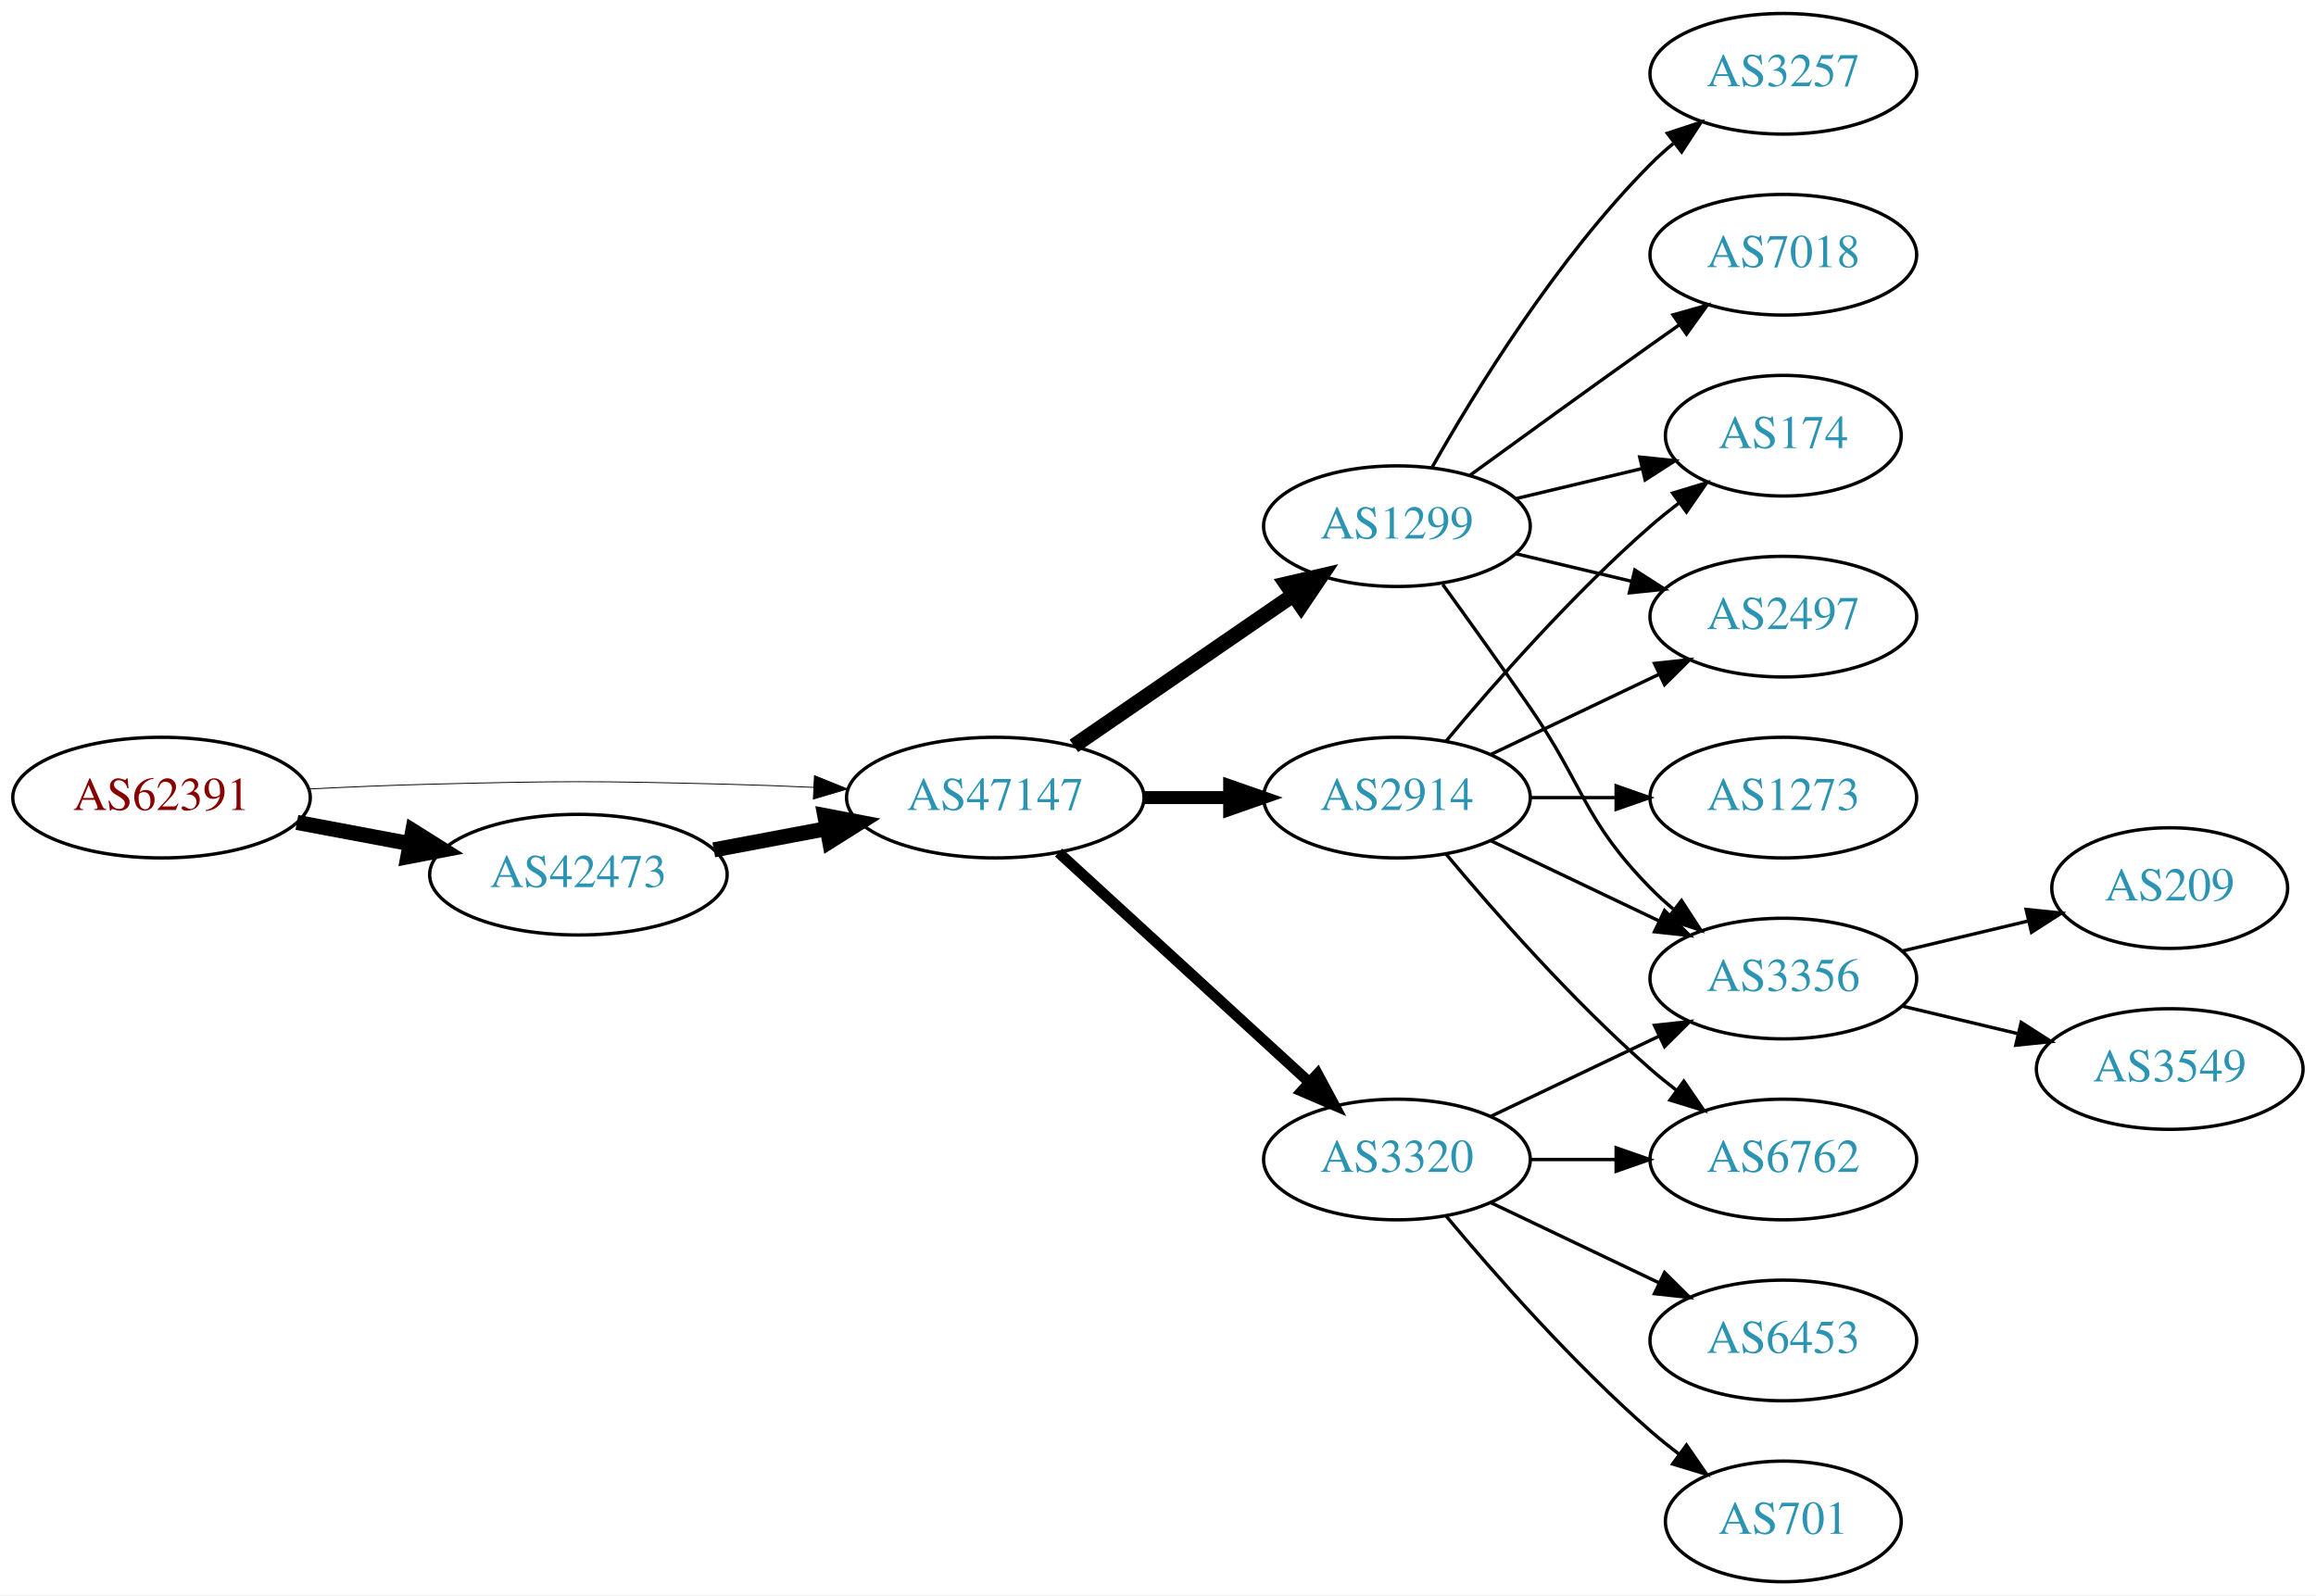
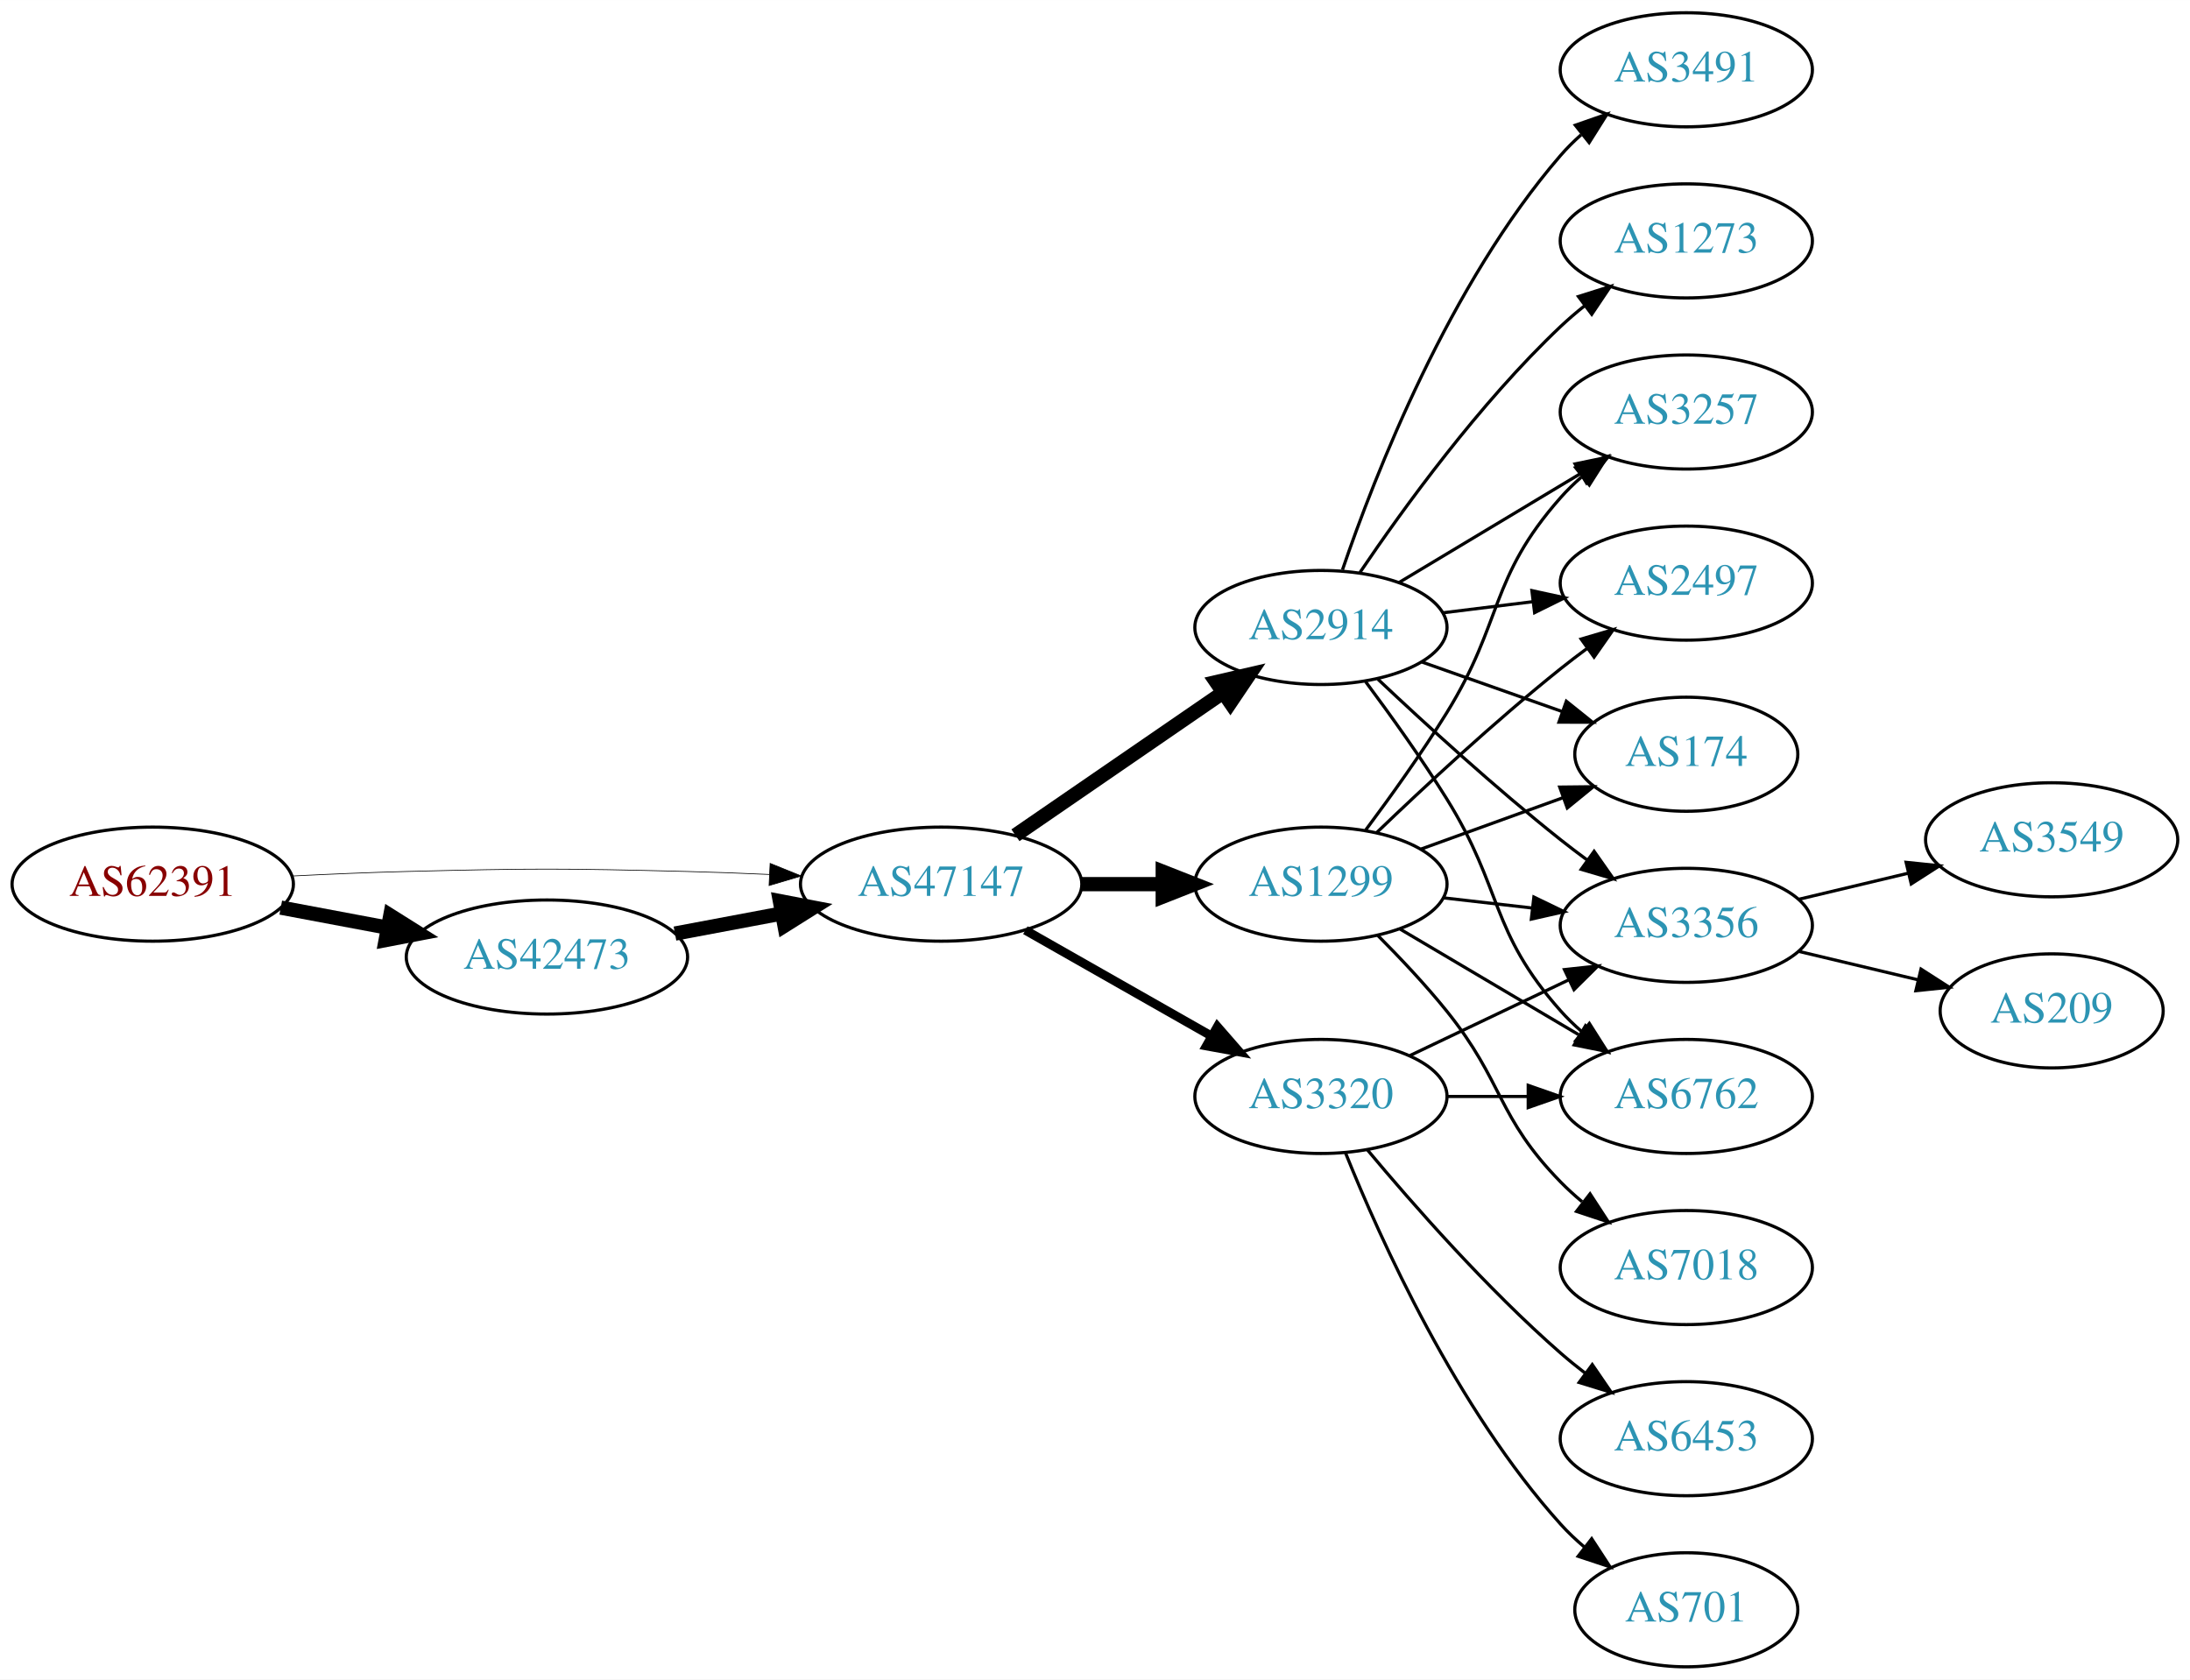
- <svg xmlns="http://www.w3.org/2000/svg" xmlns:xlink="http://www.w3.org/1999/xlink" width="691pt" height="476pt" viewBox="0.00 0.00 691.06 476.00">
-   <g id="graph0" class="graph" transform="scale(1 1) rotate(0) translate(4 472)">
-     <polygon fill="white" stroke="none" points="-4,4 -4,-472 687.055,-472 687.055,4 -4,4" />
+ <svg xmlns="http://www.w3.org/2000/svg" xmlns:xlink="http://www.w3.org/1999/xlink" width="691pt" height="530pt" viewBox="0.00 0.00 691.06 530.00">
+   <g id="graph0" class="graph" transform="scale(1 1) rotate(0) translate(4 526)">
+     <polygon fill="white" stroke="none" points="-4,4 -4,-526 687.055,-526 687.055,4 -4,4" />
    <g id="node1" class="node">
      <g id="a_node1">
        <a xlink:href="/asn/62391" xlink:title="AS62391 ~ Comm-IT EDV DienstleistungsgmbH [AT]">
-           <ellipse fill="#ffffff" stroke="black" cx="44.196" cy="-234" rx="44.393" ry="18" />
-           <text text-anchor="middle" x="44.196" y="-230.3" font-family="Times,serif" font-size="14.00" fill="#880000">AS62391</text>
+           <ellipse fill="#ffffff" stroke="black" cx="44.196" cy="-247" rx="44.393" ry="18" />
+           <text text-anchor="middle" x="44.196" y="-243.3" font-family="Times,serif" font-size="14.00" fill="#880000">AS62391</text>
        </a>
      </g>
    </g>
    <g id="node2" class="node">
      <g id="a_node2">
        <a xlink:href="/asn/42473" xlink:title="AS42473 ~ ANEXIA Internetdienstleistungs GmbH [AT]">
-           <ellipse fill="#ffffff" stroke="black" cx="168.588" cy="-211" rx="44.393" ry="18" />
-           <text text-anchor="middle" x="168.588" y="-207.3" font-family="Times,serif" font-size="14.00" fill="#2c94b3">AS42473</text>
+           <ellipse fill="#ffffff" stroke="black" cx="168.588" cy="-224" rx="44.393" ry="18" />
+           <text text-anchor="middle" x="168.588" y="-220.3" font-family="Times,serif" font-size="14.00" fill="#2c94b3">AS42473</text>
        </a>
      </g>
    </g>
    <g id="edge1" class="edge">
-       <path fill="none" stroke="black" stroke-width="4.5" d="M84.595,-226.596C95.296,-224.585 107.019,-222.382 118.196,-220.282" />
-       <polygon fill="black" stroke="black" stroke-width="4.5" points="119.162,-224.107 128.263,-218.39 117.707,-216.367 119.162,-224.107" />
+       <path fill="none" stroke="black" stroke-width="4.5" d="M84.595,-239.596C95.296,-237.585 107.019,-235.382 118.196,-233.282" />
+       <polygon fill="black" stroke="black" stroke-width="4.5" points="119.162,-237.107 128.263,-231.39 117.707,-229.367 119.162,-237.107" />
    </g>
    <g id="node3" class="node">
      <g id="a_node3">
        <a xlink:href="/asn/47147" xlink:title="AS47147 ~ ANEXIA Internetdienstleistungs GmbH [AT]">
-           <ellipse fill="#ffffff" stroke="black" cx="292.98" cy="-234" rx="44.393" ry="18" />
-           <text text-anchor="middle" x="292.98" y="-230.3" font-family="Times,serif" font-size="14.00" fill="#2c94b3">AS47147</text>
+           <ellipse fill="#ffffff" stroke="black" cx="292.98" cy="-247" rx="44.393" ry="18" />
+           <text text-anchor="middle" x="292.98" y="-243.3" font-family="Times,serif" font-size="14.00" fill="#2c94b3">AS47147</text>
        </a>
      </g>
    </g>
    <g id="edge2" class="edge">
-       <path fill="none" stroke="black" stroke-width="0.265" d="M88.339,-236.575C100.033,-237.165 112.694,-237.705 124.392,-238 163.665,-238.991 173.511,-238.991 212.784,-238 221.192,-237.788 230.098,-237.449 238.784,-237.056" />
-       <polygon fill="black" stroke="black" stroke-width="0.265" points="239.017,-240.549 248.838,-236.575 238.682,-233.557 239.017,-240.549" />
+       <path fill="none" stroke="black" stroke-width="0.225" d="M88.339,-249.575C100.033,-250.165 112.694,-250.705 124.392,-251 163.665,-251.991 173.511,-251.991 212.784,-251 221.192,-250.788 230.098,-250.449 238.784,-250.056" />
+       <polygon fill="black" stroke="black" stroke-width="0.225" points="239.017,-253.549 248.838,-249.575 238.682,-246.557 239.017,-253.549" />
    </g>
    <g id="edge3" class="edge">
-       <path fill="none" stroke="black" stroke-width="4.5" d="M208.988,-218.404C219.688,-220.415 231.411,-222.618 242.589,-224.718" />
-       <polygon fill="black" stroke="black" stroke-width="4.5" points="242.1,-228.633 252.655,-226.61 243.554,-220.893 242.1,-228.633" />
+       <path fill="none" stroke="black" stroke-width="4.5" d="M208.988,-231.404C219.688,-233.415 231.411,-235.618 242.589,-237.718" />
+       <polygon fill="black" stroke="black" stroke-width="4.5" points="242.1,-241.633 252.655,-239.61 243.554,-233.893 242.1,-241.633" />
    </g>
    <g id="node4" class="node">
      <g id="a_node4">
-         <a xlink:href="/asn/2914" xlink:title="AS2914 ~ NTT America, Inc. [US]">
-           <ellipse fill="#ffffff" stroke="black" cx="412.823" cy="-234" rx="39.794" ry="18" />
-           <text text-anchor="middle" x="412.823" y="-230.3" font-family="Times,serif" font-size="14.00" fill="#2c94b3">AS2914</text>
+         <a xlink:href="/asn/1299" xlink:title="AS1299 ~ Telia Carrier [EU]">
+           <ellipse fill="#ffffff" stroke="black" cx="412.823" cy="-247" rx="39.794" ry="18" />
+           <text text-anchor="middle" x="412.823" y="-243.3" font-family="Times,serif" font-size="14.00" fill="#2c94b3">AS1299</text>
        </a>
      </g>
    </g>
    <g id="edge4" class="edge">
-       <path fill="none" stroke="black" stroke-width="3.857" d="M337.191,-234C345.504,-234 354.267,-234 362.749,-234" />
-       <polygon fill="black" stroke="black" stroke-width="3.857" points="362.908,-237.5 372.908,-234 362.908,-230.5 362.908,-237.5" />
+       <path fill="none" stroke="black" stroke-width="4.5" d="M337.191,-247C345.504,-247 354.267,-247 362.749,-247" />
+       <polygon fill="black" stroke="black" stroke-width="4.5" points="362.908,-250.938 372.908,-247 362.908,-243.063 362.908,-250.938" />
    </g>
    <g id="node5" class="node">
      <g id="a_node5">
-         <a xlink:href="/asn/1299" xlink:title="AS1299 ~ Telia Carrier [EU]">
-           <ellipse fill="#ffffff" stroke="black" cx="412.823" cy="-315" rx="39.794" ry="18" />
-           <text text-anchor="middle" x="412.823" y="-311.3" font-family="Times,serif" font-size="14.00" fill="#2c94b3">AS1299</text>
+         <a xlink:href="/asn/2914" xlink:title="AS2914 ~ NTT America, Inc. [US]">
+           <ellipse fill="#ffffff" stroke="black" cx="412.823" cy="-328" rx="39.794" ry="18" />
+           <text text-anchor="middle" x="412.823" y="-324.3" font-family="Times,serif" font-size="14.00" fill="#2c94b3">AS2914</text>
        </a>
      </g>
    </g>
    <g id="edge5" class="edge">
-       <path fill="none" stroke="black" stroke-width="4.5" d="M316.423,-249.426C335.004,-262.198 361.565,-280.455 381.945,-294.463" />
-       <polygon fill="black" stroke="black" stroke-width="4.5" points="379.788,-297.758 390.259,-300.178 384.249,-291.269 379.788,-297.758" />
+       <path fill="none" stroke="black" stroke-width="4.5" d="M316.423,-262.426C335.004,-275.198 361.565,-293.455 381.945,-307.463" />
+       <polygon fill="black" stroke="black" stroke-width="4.5" points="379.788,-310.758 390.259,-313.178 384.249,-304.269 379.788,-310.758" />
    </g>
    <g id="node6" class="node">
      <g id="a_node6">
        <a xlink:href="/asn/3320" xlink:title="AS3320 ~ DTAG [DE]">
-           <ellipse fill="#ffffff" stroke="black" cx="412.823" cy="-126" rx="39.794" ry="18" />
-           <text text-anchor="middle" x="412.823" y="-122.3" font-family="Times,serif" font-size="14.00" fill="#2c94b3">AS3320</text>
+           <ellipse fill="#ffffff" stroke="black" cx="412.823" cy="-180" rx="39.794" ry="18" />
+           <text text-anchor="middle" x="412.823" y="-176.3" font-family="Times,serif" font-size="14.00" fill="#2c94b3">AS3320</text>
        </a>
      </g>
    </g>
    <g id="edge6" class="edge">
-       <path fill="none" stroke="black" stroke-width="3.214" d="M311.878,-217.597C331.806,-199.333 364.164,-169.678 386.641,-149.079" />
-       <polygon fill="black" stroke="black" stroke-width="3.214" points="389.135,-151.54 394.143,-142.203 384.406,-146.38 389.135,-151.54" />
+       <path fill="none" stroke="black" stroke-width="2.812" d="M319.55,-232.462C336.77,-222.672 359.655,-209.66 378.326,-199.045" />
+       <polygon fill="black" stroke="black" stroke-width="2.812" points="380.147,-202.036 387.11,-194.05 376.687,-195.95 380.147,-202.036" />
+     </g>
+     <g id="node7" class="node">
+       <g id="a_node7">
+         <a xlink:href="/asn/3257" xlink:title="AS3257 ~ GTT [DE]">
+           <ellipse fill="#ffffff" stroke="black" cx="528.116" cy="-396" rx="39.794" ry="18" />
+           <text text-anchor="middle" x="528.116" y="-392.3" font-family="Times,serif" font-size="14.00" fill="#2c94b3">AS3257</text>
+         </a>
+       </g>
+     </g>
+     <g id="edge14" class="edge">
+       <path fill="none" stroke="black" d="M426.963,-264.105C434.742,-274.529 444.584,-288.255 452.469,-301 470.461,-330.081 465.82,-343.38 488.469,-369 490.452,-371.242 492.656,-373.394 494.978,-375.437" />
+       <polygon fill="black" stroke="black" points="493.166,-378.466 503.179,-381.929 497.511,-372.978 493.166,-378.466" />
    </g>
    <g id="node8" class="node">
      <g id="a_node8">
        <a xlink:href="/asn/2497" xlink:title="AS2497 ~ Internet Initiative Japan Inc. [JP]">
-           <ellipse fill="#ffffff" stroke="black" cx="528.116" cy="-288" rx="39.794" ry="18" />
-           <text text-anchor="middle" x="528.116" y="-284.3" font-family="Times,serif" font-size="14.00" fill="#2c94b3">AS2497</text>
-         </a>
-       </g>
-     </g>
-     <g id="edge20" class="edge">
-       <path fill="none" stroke="black" d="M440.959,-246.934C455.953,-254.081 474.774,-263.052 490.998,-270.785" />
-       <polygon fill="black" stroke="black" points="489.668,-274.028 500.201,-275.171 492.68,-267.709 489.668,-274.028" />
+           <ellipse fill="#ffffff" stroke="black" cx="528.116" cy="-342" rx="39.794" ry="18" />
+           <text text-anchor="middle" x="528.116" y="-338.3" font-family="Times,serif" font-size="14.00" fill="#2c94b3">AS2497</text>
+         </a>
+       </g>
+     </g>
+     <g id="edge19" class="edge">
+       <path fill="none" stroke="black" d="M430.467,-263.312C445.242,-277.51 467.655,-298.363 488.469,-315 491.173,-317.161 494.037,-319.344 496.936,-321.484" />
+       <polygon fill="black" stroke="black" points="494.927,-324.35 505.09,-327.344 499.012,-318.666 494.927,-324.35" />
    </g>
    <g id="node9" class="node">
      <g id="a_node9">
        <a xlink:href="/asn/174" xlink:title="AS174 ~ Cogent Communications [US]">
-           <ellipse fill="#ffffff" stroke="black" cx="528.116" cy="-342" rx="35.194" ry="18" />
-           <text text-anchor="middle" x="528.116" y="-338.3" font-family="Times,serif" font-size="14.00" fill="#2c94b3">AS174</text>
+           <ellipse fill="#ffffff" stroke="black" cx="528.116" cy="-288" rx="35.194" ry="18" />
+           <text text-anchor="middle" x="528.116" y="-284.3" font-family="Times,serif" font-size="14.00" fill="#2c94b3">AS174</text>
        </a>
      </g>
    </g>
    <g id="edge17" class="edge">
-       <path fill="none" stroke="black" d="M427.453,-250.817C441.736,-267.929 465.282,-294.745 488.469,-315 491.139,-317.332 494.012,-319.648 496.942,-321.886" />
-       <polygon fill="black" stroke="black" points="495.093,-324.87 505.234,-327.939 499.22,-319.216 495.093,-324.87" />
+       <path fill="none" stroke="black" d="M444.482,-258.095C458.219,-263.067 474.559,-268.98 489.068,-274.231" />
+       <polygon fill="black" stroke="black" points="488.172,-277.628 498.766,-277.74 490.554,-271.046 488.172,-277.628" />
+     </g>
+     <g id="node11" class="node">
+       <g id="a_node11">
+         <a xlink:href="/asn/3356" xlink:title="AS3356 ~ Level 3 Parent, LLC [US]">
+           <ellipse fill="#ffffff" stroke="black" cx="528.116" cy="-234" rx="39.794" ry="18" />
+           <text text-anchor="middle" x="528.116" y="-230.3" font-family="Times,serif" font-size="14.00" fill="#2c94b3">AS3356</text>
+         </a>
+       </g>
+     </g>
+     <g id="edge15" class="edge">
+       <path fill="none" stroke="black" d="M451.548,-242.671C460.529,-241.641 470.228,-240.528 479.586,-239.454" />
+       <polygon fill="black" stroke="black" points="480.02,-242.927 489.556,-238.31 479.222,-235.973 480.02,-242.927" />
+     </g>
+     <g id="node13" class="node">
+       <g id="a_node13">
+         <a xlink:href="/asn/6762" xlink:title="AS6762 ~ TELECOM ITALIA SPARKLE S.p.A. [IT]">
+           <ellipse fill="#ffffff" stroke="black" cx="528.116" cy="-180" rx="39.794" ry="18" />
+           <text text-anchor="middle" x="528.116" y="-176.3" font-family="Times,serif" font-size="14.00" fill="#2c94b3">AS6762</text>
+         </a>
+       </g>
+     </g>
+     <g id="edge18" class="edge">
+       <path fill="none" stroke="black" d="M437.849,-232.791C454.222,-223.109 476.109,-210.165 494.113,-199.518" />
+       <polygon fill="black" stroke="black" points="496.298,-202.292 503.124,-194.188 492.735,-196.266 496.298,-202.292" />
+     </g>
+     <g id="node14" class="node">
+       <g id="a_node14">
+         <a xlink:href="/asn/7018" xlink:title="AS7018 ~ AT&amp;T Services, Inc. [US]">
+           <ellipse fill="#ffffff" stroke="black" cx="528.116" cy="-126" rx="39.794" ry="18" />
+           <text text-anchor="middle" x="528.116" y="-122.3" font-family="Times,serif" font-size="14.00" fill="#2c94b3">AS7018</text>
+         </a>
+       </g>
+     </g>
+     <g id="edge16" class="edge">
+       <path fill="none" stroke="black" d="M430.694,-230.881C437.734,-223.82 445.806,-215.272 452.469,-207 470.564,-184.537 468.297,-173.617 488.469,-153 490.562,-150.861 492.846,-148.782 495.222,-146.79" />
+       <polygon fill="black" stroke="black" points="497.741,-149.268 503.522,-140.389 493.466,-143.725 497.741,-149.268" />
+     </g>
+     <g id="edge7" class="edge">
+       <path fill="none" stroke="black" d="M437.573,-342.255C454.19,-352.229 476.586,-365.671 494.822,-376.617" />
+       <polygon fill="black" stroke="black" points="493.022,-379.618 503.397,-381.764 496.624,-373.616 493.022,-379.618" />
+     </g>
+     <g id="edge8" class="edge">
+       <path fill="none" stroke="black" d="M451.233,-332.623C460.321,-333.746 470.158,-334.962 479.643,-336.134" />
+       <polygon fill="black" stroke="black" points="479.391,-339.629 489.745,-337.382 480.25,-332.682 479.391,-339.629" />
+     </g>
+     <g id="edge9" class="edge">
+       <path fill="none" stroke="black" d="M444.781,-317.07C458.408,-312.258 474.552,-306.559 488.918,-301.486" />
+       <polygon fill="black" stroke="black" points="490.263,-304.723 498.527,-298.094 487.933,-298.123 490.263,-304.723" />
    </g>
    <g id="node10" class="node">
      <g id="a_node10">
-         <a xlink:href="/asn/3356" xlink:title="AS3356 ~ Level 3 Parent, LLC [US]">
-           <ellipse fill="#ffffff" stroke="black" cx="528.116" cy="-180" rx="39.794" ry="18" />
-           <text text-anchor="middle" x="528.116" y="-176.3" font-family="Times,serif" font-size="14.00" fill="#2c94b3">AS3356</text>
-         </a>
-       </g>
-     </g>
-     <g id="edge18" class="edge">
-       <path fill="none" stroke="black" d="M440.959,-221.066C455.953,-213.919 474.774,-204.948 490.998,-197.215" />
-       <polygon fill="black" stroke="black" points="492.68,-200.291 500.201,-192.829 489.668,-193.972 492.68,-200.291" />
-     </g>
-     <g id="node14" class="node">
-       <g id="a_node14">
-         <a xlink:href="/asn/6762" xlink:title="AS6762 ~ TELECOM ITALIA SPARKLE S.p.A. [IT]">
-           <ellipse fill="#ffffff" stroke="black" cx="528.116" cy="-126" rx="39.794" ry="18" />
-           <text text-anchor="middle" x="528.116" y="-122.3" font-family="Times,serif" font-size="14.00" fill="#2c94b3">AS6762</text>
-         </a>
-       </g>
-     </g>
-     <g id="edge16" class="edge">
-       <path fill="none" stroke="black" d="M427.453,-217.183C441.736,-200.071 465.282,-173.255 488.469,-153 490.935,-150.846 493.574,-148.706 496.271,-146.628" />
-       <polygon fill="black" stroke="black" points="498.444,-149.375 504.425,-140.63 494.296,-143.736 498.444,-149.375" />
-     </g>
-     <g id="node15" class="node">
-       <g id="a_node15">
-         <a xlink:href="/asn/1273" xlink:title="AS1273 ~ Vodafone Group PLC [EU]">
-           <ellipse fill="#ffffff" stroke="black" cx="528.116" cy="-234" rx="39.794" ry="18" />
-           <text text-anchor="middle" x="528.116" y="-230.3" font-family="Times,serif" font-size="14.00" fill="#2c94b3">AS1273</text>
-         </a>
-       </g>
-     </g>
-     <g id="edge19" class="edge">
-       <path fill="none" stroke="black" d="M452.495,-234C460.698,-234 469.462,-234 477.994,-234" />
-       <polygon fill="black" stroke="black" points="478.233,-237.5 488.233,-234 478.233,-230.5 478.233,-237.5" />
-     </g>
-     <g id="node7" class="node">
-       <g id="a_node7">
-         <a xlink:href="/asn/7018" xlink:title="AS7018 ~ AT&amp;T Services, Inc. [US]">
-           <ellipse fill="#ffffff" stroke="black" cx="528.116" cy="-396" rx="39.794" ry="18" />
-           <text text-anchor="middle" x="528.116" y="-392.3" font-family="Times,serif" font-size="14.00" fill="#2c94b3">AS7018</text>
-         </a>
-       </g>
-     </g>
-     <g id="edge7" class="edge">
-       <path fill="none" stroke="black" d="M434.671,-330.222C449.605,-341.091 470.219,-356.025 488.469,-369 491.29,-371.005 494.233,-373.085 497.181,-375.159" />
-       <polygon fill="black" stroke="black" points="495.208,-378.05 505.406,-380.926 499.227,-372.319 495.208,-378.05" />
-     </g>
-     <g id="edge8" class="edge">
-       <path fill="none" stroke="black" d="M448.43,-306.752C459.301,-304.162 471.456,-301.265 482.898,-298.538" />
-       <polygon fill="black" stroke="black" points="483.804,-301.92 492.721,-296.197 482.182,-295.111 483.804,-301.92" />
-     </g>
-     <g id="edge9" class="edge">
-       <path fill="none" stroke="black" d="M448.43,-323.248C460.225,-326.058 473.529,-329.229 485.797,-332.153" />
-       <polygon fill="black" stroke="black" points="485.263,-335.624 495.802,-334.537 486.886,-328.814 485.263,-335.624" />
+         <a xlink:href="/asn/3491" xlink:title="AS3491 ~ PCCW Global, Inc. [US]">
+           <ellipse fill="#ffffff" stroke="black" cx="528.116" cy="-504" rx="39.794" ry="18" />
+           <text text-anchor="middle" x="528.116" y="-500.3" font-family="Times,serif" font-size="14.00" fill="#2c94b3">AS3491</text>
+         </a>
+       </g>
    </g>
    <g id="edge10" class="edge">
-       <path fill="none" stroke="black" d="M426.502,-297.594C434.118,-287.063 443.95,-273.33 452.469,-261 468.865,-237.269 468.297,-227.617 488.469,-207 490.562,-204.861 492.846,-202.782 495.222,-200.79" />
-       <polygon fill="black" stroke="black" points="497.741,-203.268 503.522,-194.389 493.466,-197.725 497.741,-203.268" />
-     </g>
-     <g id="node11" class="node">
-       <g id="a_node11">
-         <a xlink:href="/asn/3257" xlink:title="AS3257 ~ GTT [DE]">
-           <ellipse fill="#ffffff" stroke="black" cx="528.116" cy="-450" rx="39.794" ry="18" />
-           <text text-anchor="middle" x="528.116" y="-446.3" font-family="Times,serif" font-size="14.00" fill="#2c94b3">AS3257</text>
-         </a>
-       </g>
+       <path fill="none" stroke="black" d="M419.621,-346.196C429.82,-376.077 453.281,-436.284 488.469,-477 490.426,-479.264 492.612,-481.432 494.922,-483.486" />
+       <polygon fill="black" stroke="black" points="493.098,-486.507 503.101,-489.998 497.458,-481.031 493.098,-486.507" />
    </g>
    <g id="edge11" class="edge">
-       <path fill="none" stroke="black" d="M423.283,-332.49C436.065,-355.096 460.497,-394.886 488.469,-423 490.58,-425.121 492.876,-427.188 495.262,-429.171" />
-       <polygon fill="black" stroke="black" points="493.514,-432.242 503.577,-435.556 497.777,-426.69 493.514,-432.242" />
-     </g>
-     <g id="edge15" class="edge">
-       <path fill="none" stroke="black" d="M440.959,-138.934C455.953,-146.081 474.774,-155.052 490.998,-162.785" />
-       <polygon fill="black" stroke="black" points="489.668,-166.028 500.201,-167.171 492.68,-159.709 489.668,-166.028" />
+       <path fill="none" stroke="black" d="M430.798,-311.68C445.6,-297.716 467.869,-277.342 488.469,-261 491.181,-258.849 494.05,-256.672 496.952,-254.537" />
+       <polygon fill="black" stroke="black" points="499.027,-257.356 505.112,-248.683 494.946,-251.669 499.027,-257.356" />
    </g>
    <g id="node12" class="node">
      <g id="a_node12">
+         <a xlink:href="/asn/1273" xlink:title="AS1273 ~ Vodafone Group PLC [EU]">
+           <ellipse fill="#ffffff" stroke="black" cx="528.116" cy="-450" rx="39.794" ry="18" />
+           <text text-anchor="middle" x="528.116" y="-446.3" font-family="Times,serif" font-size="14.00" fill="#2c94b3">AS1273</text>
+         </a>
+       </g>
+     </g>
+     <g id="edge12" class="edge">
+       <path fill="none" stroke="black" d="M425.143,-345.378C438.717,-365.444 462.862,-398.792 488.469,-423 490.849,-425.249 493.428,-427.454 496.086,-429.575" />
+       <polygon fill="black" stroke="black" points="494.079,-432.444 504.18,-435.64 498.277,-426.843 494.079,-432.444" />
+     </g>
+     <g id="edge13" class="edge">
+       <path fill="none" stroke="black" d="M426.934,-310.878C434.703,-300.447 444.545,-286.721 452.469,-274 470.343,-245.308 466.002,-232.257 488.469,-207 490.458,-204.764 492.668,-202.616 494.993,-200.577" />
+       <polygon fill="black" stroke="black" points="497.526,-203.036 503.2,-194.09 493.185,-197.545 497.526,-203.036" />
+     </g>
+     <g id="edge22" class="edge">
+       <path fill="none" stroke="black" d="M440.959,-192.934C455.953,-200.081 474.774,-209.052 490.998,-216.785" />
+       <polygon fill="black" stroke="black" points="489.668,-220.028 500.201,-221.171 492.68,-213.709 489.668,-220.028" />
+     </g>
+     <g id="edge23" class="edge">
+       <path fill="none" stroke="black" d="M452.495,-180C460.698,-180 469.462,-180 477.994,-180" />
+       <polygon fill="black" stroke="black" points="478.233,-183.5 488.233,-180 478.233,-176.5 478.233,-183.5" />
+     </g>
+     <g id="node17" class="node">
+       <g id="a_node17">
+         <a xlink:href="/asn/6453" xlink:title="AS6453 ~ TATA COMMUNICATIONS (AMERICA) INC [US]">
+           <ellipse fill="#ffffff" stroke="black" cx="528.116" cy="-72" rx="39.794" ry="18" />
+           <text text-anchor="middle" x="528.116" y="-68.3" font-family="Times,serif" font-size="14.00" fill="#2c94b3">AS6453</text>
+         </a>
+       </g>
+     </g>
+     <g id="edge24" class="edge">
+       <path fill="none" stroke="black" d="M427.453,-163.183C441.736,-146.071 465.282,-119.255 488.469,-99 490.935,-96.846 493.574,-94.706 496.271,-92.628" />
+       <polygon fill="black" stroke="black" points="498.444,-95.375 504.425,-86.63 494.296,-89.736 498.444,-95.375" />
+     </g>
+     <g id="node18" class="node">
+       <g id="a_node18">
        <a xlink:href="/asn/701" xlink:title="AS701 ~ UUNET [US]">
          <ellipse fill="#ffffff" stroke="black" cx="528.116" cy="-18" rx="35.194" ry="18" />
          <text text-anchor="middle" x="528.116" y="-14.3" font-family="Times,serif" font-size="14.00" fill="#2c94b3">AS701</text>
        </a>
      </g>
    </g>
-     <g id="edge12" class="edge">
-       <path fill="none" stroke="black" d="M427.453,-109.183C441.736,-92.071 465.282,-65.255 488.469,-45 491.139,-42.668 494.012,-40.352 496.942,-38.114" />
-       <polygon fill="black" stroke="black" points="499.22,-40.784 505.234,-32.061 495.093,-35.13 499.22,-40.784" />
-     </g>
-     <g id="node13" class="node">
-       <g id="a_node13">
-         <a xlink:href="/asn/6453" xlink:title="AS6453 ~ TATA COMMUNICATIONS (AMERICA) INC [US]">
-           <ellipse fill="#ffffff" stroke="black" cx="528.116" cy="-72" rx="39.794" ry="18" />
-           <text text-anchor="middle" x="528.116" y="-68.3" font-family="Times,serif" font-size="14.00" fill="#2c94b3">AS6453</text>
-         </a>
-       </g>
-     </g>
-     <g id="edge13" class="edge">
-       <path fill="none" stroke="black" d="M440.959,-113.066C455.953,-105.919 474.774,-96.948 490.998,-89.215" />
-       <polygon fill="black" stroke="black" points="492.68,-92.291 500.201,-84.829 489.668,-85.972 492.68,-92.291" />
-     </g>
-     <g id="edge14" class="edge">
-       <path fill="none" stroke="black" d="M452.495,-126C460.698,-126 469.462,-126 477.994,-126" />
-       <polygon fill="black" stroke="black" points="478.233,-129.5 488.233,-126 478.233,-122.5 478.233,-129.5" />
+     <g id="edge25" class="edge">
+       <path fill="none" stroke="black" d="M420.571,-162.213C431.622,-134.757 455.675,-81.422 488.469,-45 490.785,-42.428 493.39,-39.969 496.125,-37.657" />
+       <polygon fill="black" stroke="black" points="498.264,-40.428 504.049,-31.552 493.991,-34.883 498.264,-40.428" />
+     </g>
+     <g id="node15" class="node">
+       <g id="a_node15">
+         <a xlink:href="/asn/3549" xlink:title="AS3549 ~ Level 3 Parent, LLC [US]">
+           <ellipse fill="#ffffff" stroke="black" cx="643.409" cy="-261" rx="39.794" ry="18" />
+           <text text-anchor="middle" x="643.409" y="-257.3" font-family="Times,serif" font-size="14.00" fill="#2c94b3">AS3549</text>
+         </a>
+       </g>
+     </g>
+     <g id="edge20" class="edge">
+       <path fill="none" stroke="black" d="M563.723,-242.248C574.594,-244.838 586.749,-247.735 598.191,-250.462" />
+       <polygon fill="black" stroke="black" points="597.475,-253.889 608.014,-252.803 599.097,-247.08 597.475,-253.889" />
    </g>
    <g id="node16" class="node">
      <g id="a_node16">
        <a xlink:href="/asn/209" xlink:title="AS209 ~ CenturyLink Communications, LLC [US]">
          <ellipse fill="#ffffff" stroke="black" cx="643.409" cy="-207" rx="35.194" ry="18" />
          <text text-anchor="middle" x="643.409" y="-203.3" font-family="Times,serif" font-size="14.00" fill="#2c94b3">AS209</text>
        </a>
      </g>
    </g>
    <g id="edge21" class="edge">
-       <path fill="none" stroke="black" d="M563.723,-188.248C575.518,-191.058 588.822,-194.229 601.09,-197.153" />
-       <polygon fill="black" stroke="black" points="600.556,-200.624 611.095,-199.537 602.179,-193.814 600.556,-200.624" />
-     </g>
-     <g id="node17" class="node">
-       <g id="a_node17">
-         <a xlink:href="/asn/3549" xlink:title="AS3549 ~ Level 3 Parent, LLC [US]">
-           <ellipse fill="#ffffff" stroke="black" cx="643.409" cy="-153" rx="39.794" ry="18" />
-           <text text-anchor="middle" x="643.409" y="-149.3" font-family="Times,serif" font-size="14.00" fill="#2c94b3">AS3549</text>
-         </a>
-       </g>
-     </g>
-     <g id="edge22" class="edge">
-       <path fill="none" stroke="black" d="M563.723,-171.752C574.594,-169.162 586.749,-166.265 598.191,-163.538" />
-       <polygon fill="black" stroke="black" points="599.097,-166.92 608.014,-161.197 597.475,-160.111 599.097,-166.92" />
+       <path fill="none" stroke="black" d="M563.723,-225.752C575.518,-222.942 588.822,-219.771 601.09,-216.847" />
+       <polygon fill="black" stroke="black" points="602.179,-220.186 611.095,-214.463 600.556,-213.376 602.179,-220.186" />
    </g>
  </g>
</svg>
